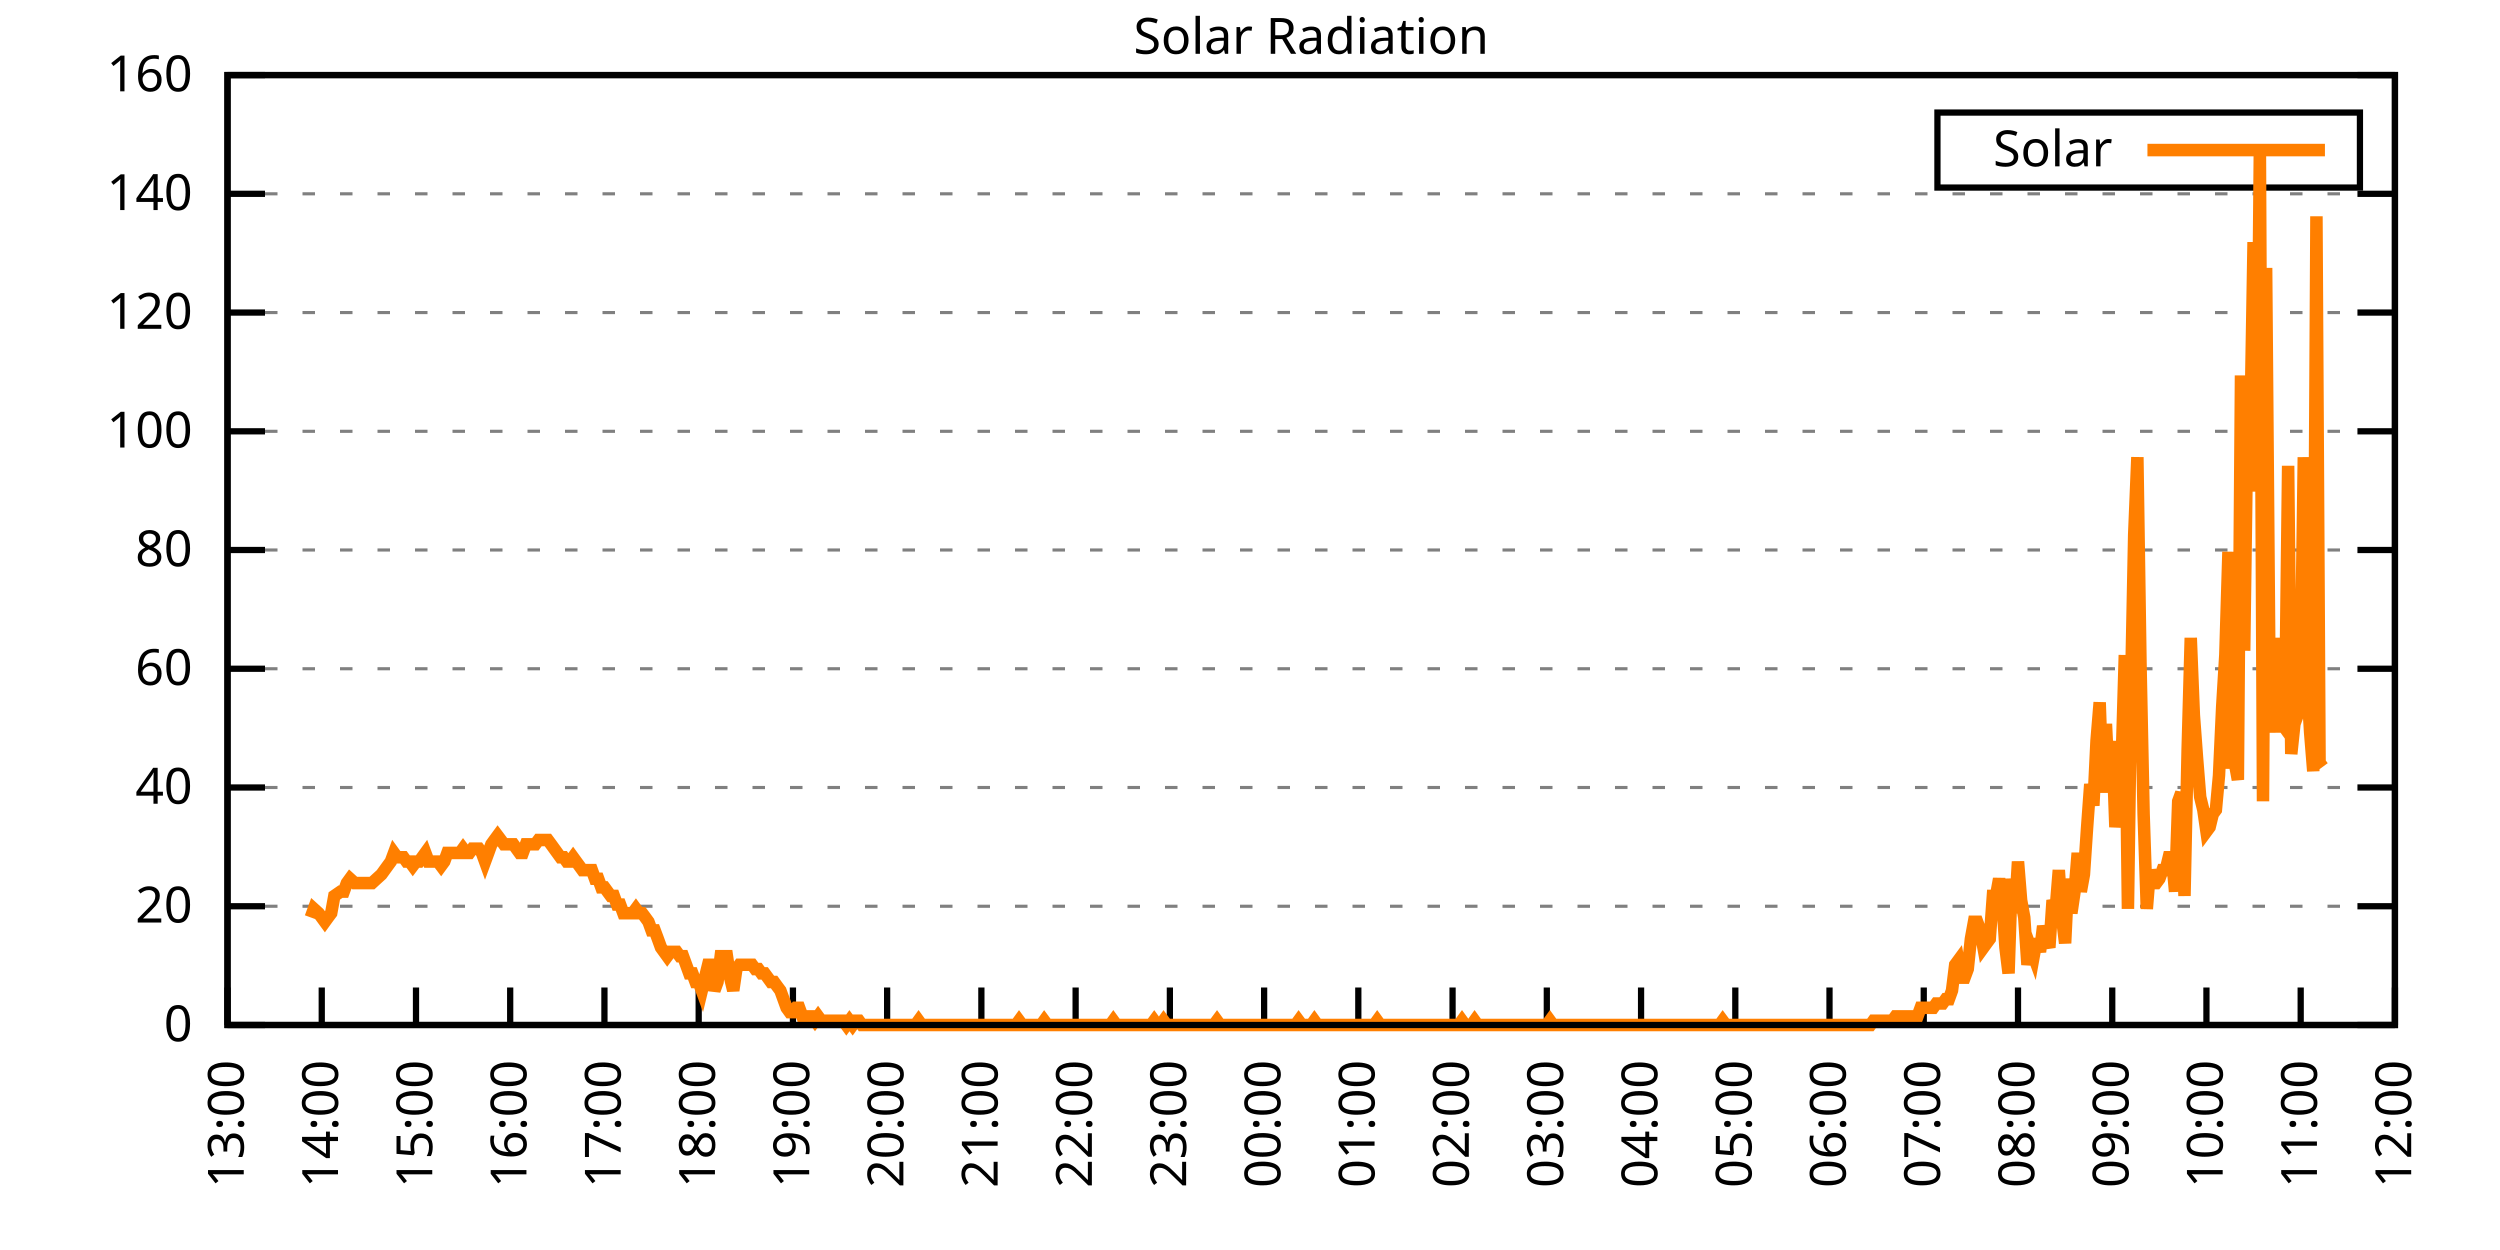
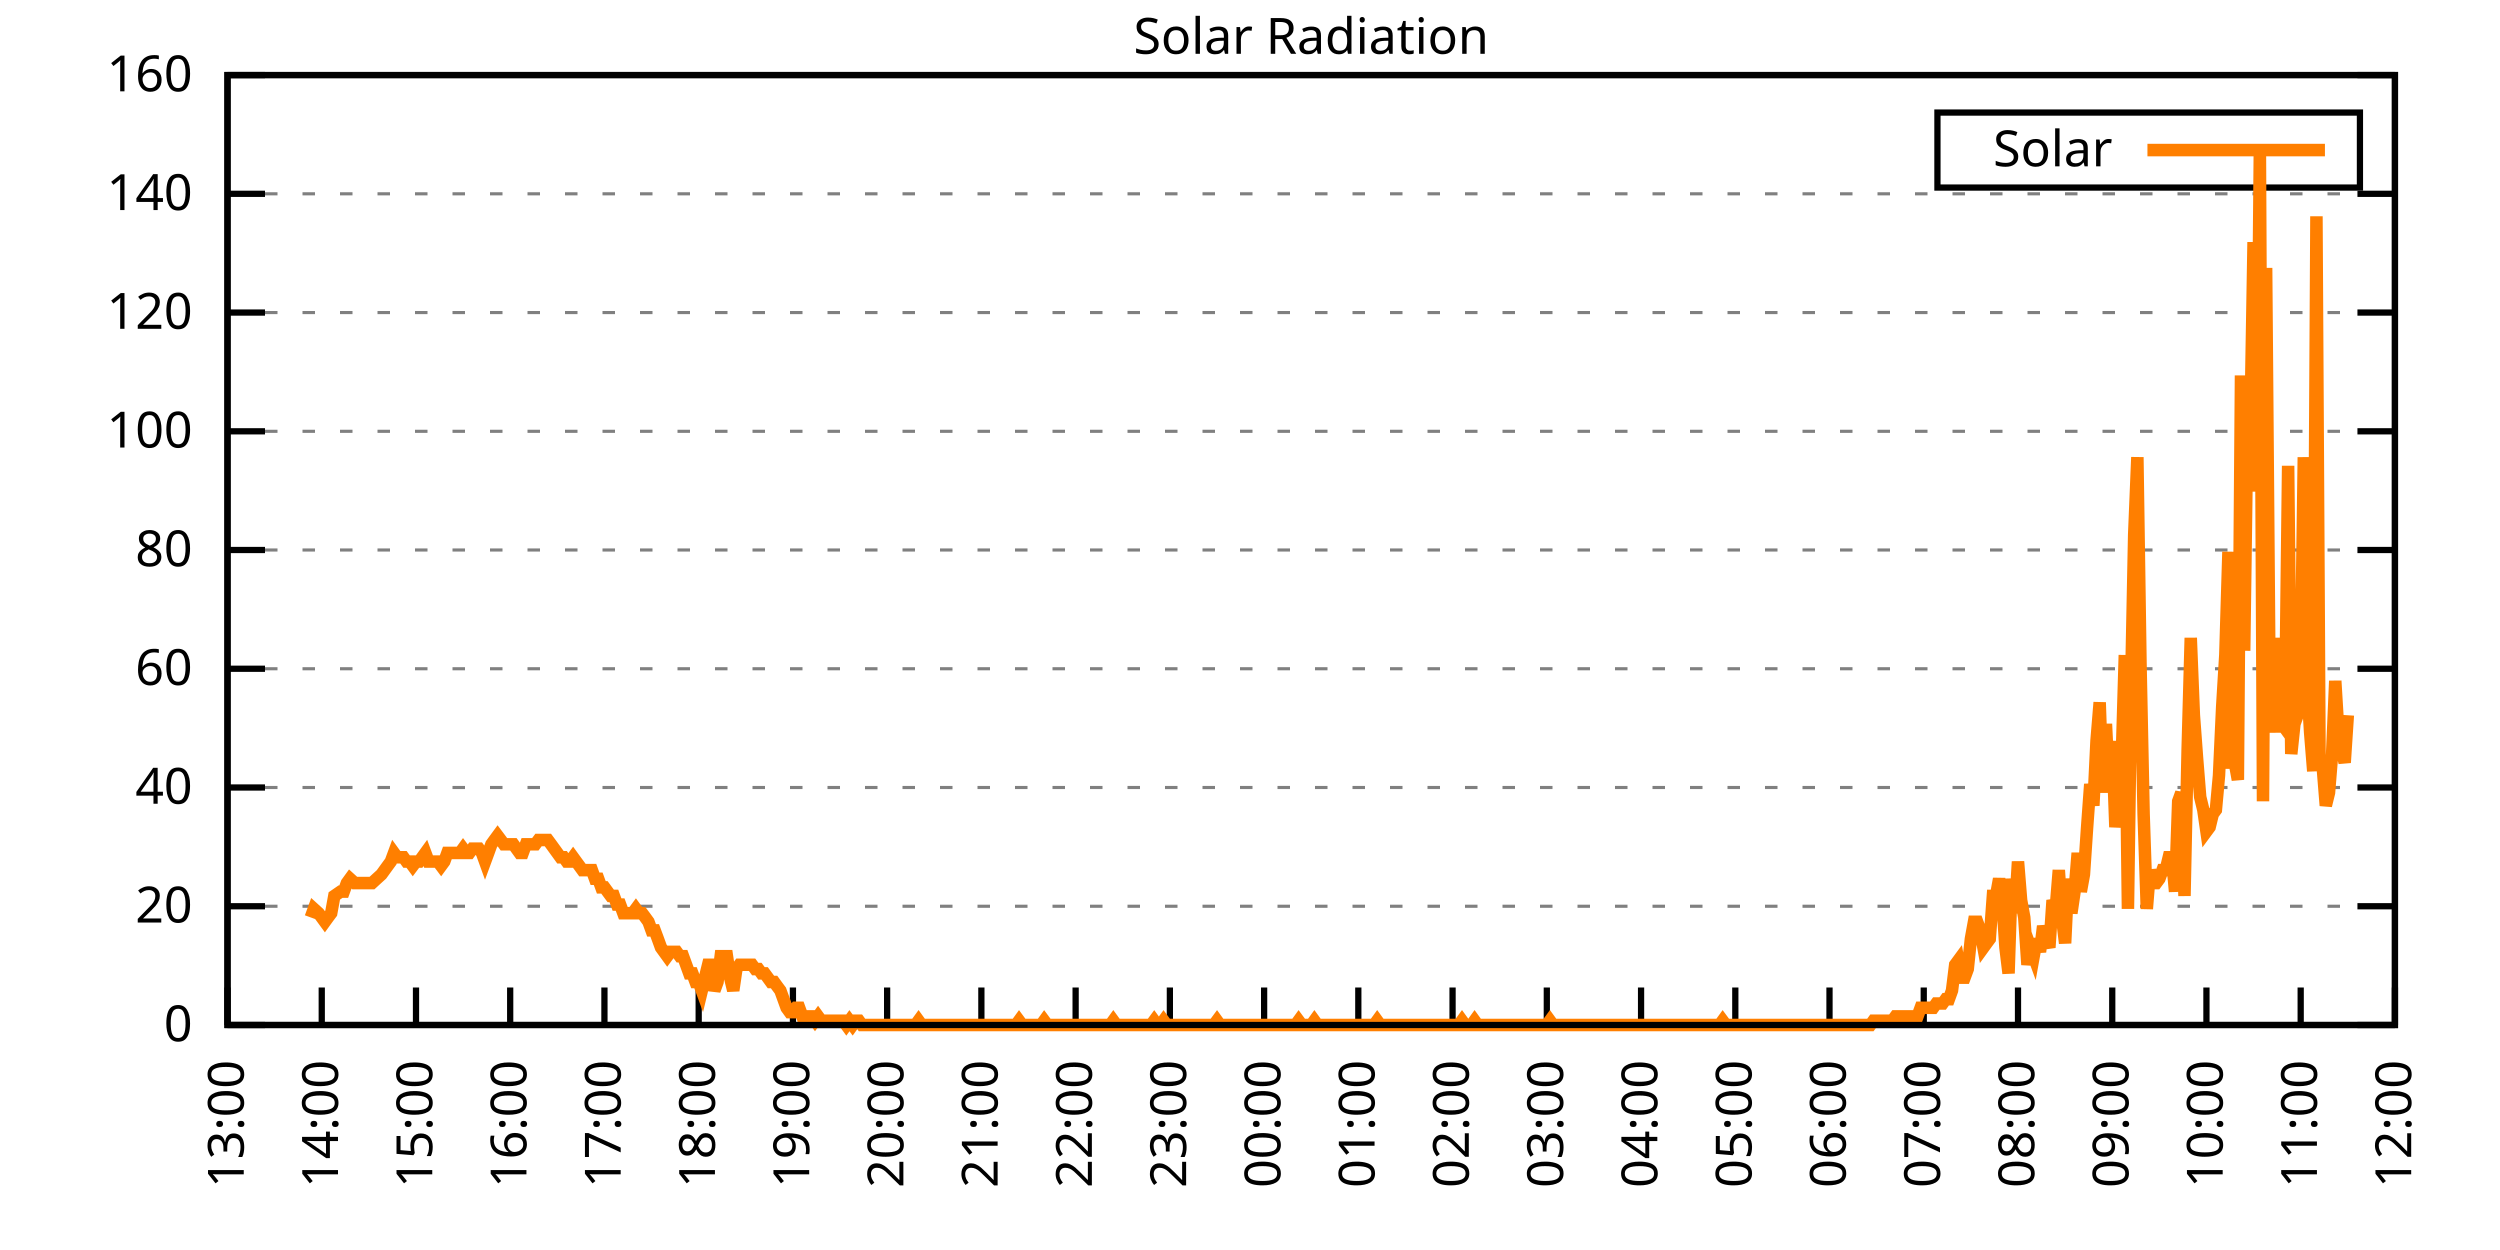
<svg xmlns="http://www.w3.org/2000/svg" xmlns:xlink="http://www.w3.org/1999/xlink" width="400" height="200" viewBox="0 0 400 200">
  <g id="gnuplot_canvas">
    <rect x="0" y="0" width="400" height="200" fill="none" />
    <defs>
      <circle id="gpDot" r="0.5" stroke-width="0.5" stroke="currentColor" />
      <path id="gpPt0" stroke-width="0.333" stroke="currentColor" d="M-1,0 h2 M0,-1 v2" />
      <path id="gpPt1" stroke-width="0.333" stroke="currentColor" d="M-1,-1 L1,1 M1,-1 L-1,1" />
      <path id="gpPt2" stroke-width="0.333" stroke="currentColor" d="M-1,0 L1,0 M0,-1 L0,1 M-1,-1 L1,1 M-1,1 L1,-1" />
      <rect id="gpPt3" stroke-width="0.333" stroke="currentColor" x="-1" y="-1" width="2" height="2" />
      <rect id="gpPt4" stroke-width="0.333" stroke="currentColor" fill="currentColor" x="-1" y="-1" width="2" height="2" />
      <circle id="gpPt5" stroke-width="0.333" stroke="currentColor" cx="0" cy="0" r="1" />
      <use xlink:href="#gpPt5" id="gpPt6" fill="currentColor" stroke="none" />
      <path id="gpPt7" stroke-width="0.333" stroke="currentColor" d="M0,-1.33 L-1.33,0.67 L1.33,0.67 z" />
      <use xlink:href="#gpPt7" id="gpPt8" fill="currentColor" stroke="none" />
      <use xlink:href="#gpPt7" id="gpPt9" stroke="currentColor" transform="rotate(180)" />
      <use xlink:href="#gpPt9" id="gpPt10" fill="currentColor" stroke="none" />
      <use xlink:href="#gpPt3" id="gpPt11" stroke="currentColor" transform="rotate(45)" />
      <use xlink:href="#gpPt11" id="gpPt12" fill="currentColor" stroke="none" />
      <path id="gpPt13" stroke-width="0.333" stroke="currentColor" d="M0,1.330 L1.265,0.411 L0.782,-1.067 L-0.782,-1.076 L-1.265,0.411 z" />
      <use xlink:href="#gpPt13" id="gpPt14" fill="currentColor" stroke="none" />
      <filter id="textbox" filterUnits="objectBoundingBox" x="0" y="0" height="1" width="1">
        <feFlood flood-color="white" flood-opacity="1" result="bgnd" />
        <feComposite in="SourceGraphic" in2="bgnd" operator="atop" />
      </filter>
      <filter id="greybox" filterUnits="objectBoundingBox" x="0" y="0" height="1" width="1">
        <feFlood flood-color="lightgrey" flood-opacity="1" result="grey" />
        <feComposite in="SourceGraphic" in2="grey" operator="atop" />
      </filter>
    </defs>
    <g fill="none" color="white" stroke="currentColor" stroke-width="1.00" stroke-linecap="butt" stroke-linejoin="miter">
</g>
    <g fill="none" color="black" stroke="currentColor" stroke-width="1.00" stroke-linecap="butt" stroke-linejoin="miter">
      <g stroke="none" shape-rendering="crispEdges">
        <polygon fill="rgb(255, 255, 255)" points="36.40,164.00 383.18,164.00 383.18,12.02 36.40,12.02 " />
      </g>
    </g>
    <g fill="none" color="black" stroke="currentColor" stroke-width="1.00" stroke-linecap="butt" stroke-linejoin="miter">
</g>
    <g fill="none" color="black" stroke="black" stroke-width="0.50" stroke-linecap="butt" stroke-linejoin="miter">
</g>
    <g fill="none" color="gray" stroke="currentColor" stroke-width="0.50" stroke-linecap="butt" stroke-linejoin="miter">
      <path stroke="gray" stroke-dasharray="2,4" class="gridline" d="M36.40,164.00 L383.19,164.00  " />
    </g>
    <g fill="none" color="gray" stroke="gray" stroke-width="1.00" stroke-linecap="butt" stroke-linejoin="miter">
</g>
    <g fill="none" color="black" stroke="currentColor" stroke-width="1.00" stroke-linecap="butt" stroke-linejoin="miter">
      <path stroke="black" d="M36.40,164.00 L42.40,164.00 M383.19,164.00 L377.19,164.00  " />
      <g transform="translate(30.80,166.60)" stroke="none" fill="black" font-family="Sans" font-size="8.00" text-anchor="end">
        <text>
          <tspan font-family="Sans"> 0</tspan>
        </text>
      </g>
    </g>
    <g fill="none" color="black" stroke="currentColor" stroke-width="1.00" stroke-linecap="butt" stroke-linejoin="miter">
</g>
    <g fill="none" color="black" stroke="black" stroke-width="0.50" stroke-linecap="butt" stroke-linejoin="miter">
</g>
    <g fill="none" color="gray" stroke="currentColor" stroke-width="0.50" stroke-linecap="butt" stroke-linejoin="miter">
      <path stroke="gray" stroke-dasharray="2,4" class="gridline" d="M36.40,145.00 L383.19,145.00  " />
    </g>
    <g fill="none" color="gray" stroke="gray" stroke-width="1.00" stroke-linecap="butt" stroke-linejoin="miter">
</g>
    <g fill="none" color="black" stroke="currentColor" stroke-width="1.00" stroke-linecap="butt" stroke-linejoin="miter">
      <path stroke="black" d="M36.40,145.00 L42.40,145.00 M383.19,145.00 L377.19,145.00  " />
      <g transform="translate(30.80,147.60)" stroke="none" fill="black" font-family="Sans" font-size="8.00" text-anchor="end">
        <text>
          <tspan font-family="Sans"> 20</tspan>
        </text>
      </g>
    </g>
    <g fill="none" color="black" stroke="currentColor" stroke-width="1.00" stroke-linecap="butt" stroke-linejoin="miter">
</g>
    <g fill="none" color="black" stroke="black" stroke-width="0.50" stroke-linecap="butt" stroke-linejoin="miter">
</g>
    <g fill="none" color="gray" stroke="currentColor" stroke-width="0.50" stroke-linecap="butt" stroke-linejoin="miter">
      <path stroke="gray" stroke-dasharray="2,4" class="gridline" d="M36.40,126.00 L383.19,126.00  " />
    </g>
    <g fill="none" color="gray" stroke="gray" stroke-width="1.00" stroke-linecap="butt" stroke-linejoin="miter">
</g>
    <g fill="none" color="black" stroke="currentColor" stroke-width="1.00" stroke-linecap="butt" stroke-linejoin="miter">
      <path stroke="black" d="M36.40,126.00 L42.40,126.00 M383.19,126.00 L377.19,126.00  " />
      <g transform="translate(30.80,128.60)" stroke="none" fill="black" font-family="Sans" font-size="8.00" text-anchor="end">
        <text>
          <tspan font-family="Sans"> 40</tspan>
        </text>
      </g>
    </g>
    <g fill="none" color="black" stroke="currentColor" stroke-width="1.00" stroke-linecap="butt" stroke-linejoin="miter">
</g>
    <g fill="none" color="black" stroke="black" stroke-width="0.50" stroke-linecap="butt" stroke-linejoin="miter">
</g>
    <g fill="none" color="gray" stroke="currentColor" stroke-width="0.50" stroke-linecap="butt" stroke-linejoin="miter">
      <path stroke="gray" stroke-dasharray="2,4" class="gridline" d="M36.40,107.00 L383.19,107.00  " />
    </g>
    <g fill="none" color="gray" stroke="gray" stroke-width="1.00" stroke-linecap="butt" stroke-linejoin="miter">
</g>
    <g fill="none" color="black" stroke="currentColor" stroke-width="1.00" stroke-linecap="butt" stroke-linejoin="miter">
      <path stroke="black" d="M36.40,107.00 L42.40,107.00 M383.19,107.00 L377.19,107.00  " />
      <g transform="translate(30.80,109.60)" stroke="none" fill="black" font-family="Sans" font-size="8.00" text-anchor="end">
        <text>
          <tspan font-family="Sans"> 60</tspan>
        </text>
      </g>
    </g>
    <g fill="none" color="black" stroke="currentColor" stroke-width="1.00" stroke-linecap="butt" stroke-linejoin="miter">
</g>
    <g fill="none" color="black" stroke="black" stroke-width="0.50" stroke-linecap="butt" stroke-linejoin="miter">
</g>
    <g fill="none" color="gray" stroke="currentColor" stroke-width="0.50" stroke-linecap="butt" stroke-linejoin="miter">
      <path stroke="gray" stroke-dasharray="2,4" class="gridline" d="M36.40,88.00 L383.19,88.00  " />
    </g>
    <g fill="none" color="gray" stroke="gray" stroke-width="1.00" stroke-linecap="butt" stroke-linejoin="miter">
</g>
    <g fill="none" color="black" stroke="currentColor" stroke-width="1.00" stroke-linecap="butt" stroke-linejoin="miter">
      <path stroke="black" d="M36.40,88.00 L42.40,88.00 M383.19,88.00 L377.19,88.00  " />
      <g transform="translate(30.80,90.60)" stroke="none" fill="black" font-family="Sans" font-size="8.00" text-anchor="end">
        <text>
          <tspan font-family="Sans"> 80</tspan>
        </text>
      </g>
    </g>
    <g fill="none" color="black" stroke="currentColor" stroke-width="1.00" stroke-linecap="butt" stroke-linejoin="miter">
</g>
    <g fill="none" color="black" stroke="black" stroke-width="0.50" stroke-linecap="butt" stroke-linejoin="miter">
</g>
    <g fill="none" color="gray" stroke="currentColor" stroke-width="0.50" stroke-linecap="butt" stroke-linejoin="miter">
      <path stroke="gray" stroke-dasharray="2,4" class="gridline" d="M36.40,69.01 L383.19,69.01  " />
    </g>
    <g fill="none" color="gray" stroke="gray" stroke-width="1.00" stroke-linecap="butt" stroke-linejoin="miter">
</g>
    <g fill="none" color="black" stroke="currentColor" stroke-width="1.00" stroke-linecap="butt" stroke-linejoin="miter">
      <path stroke="black" d="M36.40,69.01 L42.40,69.01 M383.19,69.01 L377.19,69.01  " />
      <g transform="translate(30.80,71.61)" stroke="none" fill="black" font-family="Sans" font-size="8.00" text-anchor="end">
        <text>
          <tspan font-family="Sans"> 100</tspan>
        </text>
      </g>
    </g>
    <g fill="none" color="black" stroke="currentColor" stroke-width="1.00" stroke-linecap="butt" stroke-linejoin="miter">
</g>
    <g fill="none" color="black" stroke="black" stroke-width="0.50" stroke-linecap="butt" stroke-linejoin="miter">
</g>
    <g fill="none" color="gray" stroke="currentColor" stroke-width="0.50" stroke-linecap="butt" stroke-linejoin="miter">
      <path stroke="gray" stroke-dasharray="2,4" class="gridline" d="M36.40,50.01 L383.19,50.01  " />
    </g>
    <g fill="none" color="gray" stroke="gray" stroke-width="1.00" stroke-linecap="butt" stroke-linejoin="miter">
</g>
    <g fill="none" color="black" stroke="currentColor" stroke-width="1.00" stroke-linecap="butt" stroke-linejoin="miter">
      <path stroke="black" d="M36.40,50.01 L42.40,50.01 M383.19,50.01 L377.19,50.01  " />
      <g transform="translate(30.80,52.61)" stroke="none" fill="black" font-family="Sans" font-size="8.00" text-anchor="end">
        <text>
          <tspan font-family="Sans"> 120</tspan>
        </text>
      </g>
    </g>
    <g fill="none" color="black" stroke="currentColor" stroke-width="1.00" stroke-linecap="butt" stroke-linejoin="miter">
</g>
    <g fill="none" color="black" stroke="black" stroke-width="0.50" stroke-linecap="butt" stroke-linejoin="miter">
</g>
    <g fill="none" color="gray" stroke="currentColor" stroke-width="0.50" stroke-linecap="butt" stroke-linejoin="miter">
      <path stroke="gray" stroke-dasharray="2,4" class="gridline" d="M36.40,31.01 L383.19,31.01  " />
    </g>
    <g fill="none" color="gray" stroke="gray" stroke-width="1.00" stroke-linecap="butt" stroke-linejoin="miter">
</g>
    <g fill="none" color="black" stroke="currentColor" stroke-width="1.00" stroke-linecap="butt" stroke-linejoin="miter">
      <path stroke="black" d="M36.40,31.01 L42.40,31.01 M383.19,31.01 L377.19,31.01  " />
      <g transform="translate(30.80,33.61)" stroke="none" fill="black" font-family="Sans" font-size="8.00" text-anchor="end">
        <text>
          <tspan font-family="Sans"> 140</tspan>
        </text>
      </g>
    </g>
    <g fill="none" color="black" stroke="currentColor" stroke-width="1.00" stroke-linecap="butt" stroke-linejoin="miter">
</g>
    <g fill="none" color="black" stroke="black" stroke-width="0.50" stroke-linecap="butt" stroke-linejoin="miter">
</g>
    <g fill="none" color="gray" stroke="currentColor" stroke-width="0.50" stroke-linecap="butt" stroke-linejoin="miter">
      <path stroke="gray" stroke-dasharray="2,4" class="gridline" d="M36.40,12.01 L383.19,12.01  " />
    </g>
    <g fill="none" color="gray" stroke="gray" stroke-width="1.00" stroke-linecap="butt" stroke-linejoin="miter">
</g>
    <g fill="none" color="black" stroke="currentColor" stroke-width="1.00" stroke-linecap="butt" stroke-linejoin="miter">
      <path stroke="black" d="M36.40,12.01 L42.40,12.01 M383.19,12.01 L377.19,12.01  " />
      <g transform="translate(30.80,14.61)" stroke="none" fill="black" font-family="Sans" font-size="8.00" text-anchor="end">
        <text>
          <tspan font-family="Sans"> 160</tspan>
        </text>
      </g>
    </g>
    <g fill="none" color="black" stroke="currentColor" stroke-width="1.00" stroke-linecap="butt" stroke-linejoin="miter">
      <path stroke="black" d="M36.40,164.00 L36.40,158.00  " />
      <g transform="translate(39.00,169.60) rotate(270.00)" stroke="none" fill="black" font-family="Sans" font-size="8.00" text-anchor="end">
        <text>
          <tspan font-family="Sans">13:00</tspan>
        </text>
      </g>
    </g>
    <g fill="none" color="black" stroke="currentColor" stroke-width="1.00" stroke-linecap="butt" stroke-linejoin="miter">
      <path stroke="black" d="M51.48,164.00 L51.48,158.00  " />
      <g transform="translate(54.08,169.60) rotate(270.00)" stroke="none" fill="black" font-family="Sans" font-size="8.00" text-anchor="end">
        <text>
          <tspan font-family="Sans">14:00</tspan>
        </text>
      </g>
    </g>
    <g fill="none" color="black" stroke="currentColor" stroke-width="1.00" stroke-linecap="butt" stroke-linejoin="miter">
      <path stroke="black" d="M66.56,164.00 L66.56,158.00  " />
      <g transform="translate(69.16,169.60) rotate(270.00)" stroke="none" fill="black" font-family="Sans" font-size="8.00" text-anchor="end">
        <text>
          <tspan font-family="Sans">15:00</tspan>
        </text>
      </g>
    </g>
    <g fill="none" color="black" stroke="currentColor" stroke-width="1.00" stroke-linecap="butt" stroke-linejoin="miter">
      <path stroke="black" d="M81.63,164.00 L81.63,158.00  " />
      <g transform="translate(84.23,169.60) rotate(270.00)" stroke="none" fill="black" font-family="Sans" font-size="8.00" text-anchor="end">
        <text>
          <tspan font-family="Sans">16:00</tspan>
        </text>
      </g>
    </g>
    <g fill="none" color="black" stroke="currentColor" stroke-width="1.00" stroke-linecap="butt" stroke-linejoin="miter">
      <path stroke="black" d="M96.71,164.00 L96.71,158.00  " />
      <g transform="translate(99.31,169.60) rotate(270.00)" stroke="none" fill="black" font-family="Sans" font-size="8.00" text-anchor="end">
        <text>
          <tspan font-family="Sans">17:00</tspan>
        </text>
      </g>
    </g>
    <g fill="none" color="black" stroke="currentColor" stroke-width="1.00" stroke-linecap="butt" stroke-linejoin="miter">
      <path stroke="black" d="M111.79,164.00 L111.79,158.00  " />
      <g transform="translate(114.39,169.60) rotate(270.00)" stroke="none" fill="black" font-family="Sans" font-size="8.00" text-anchor="end">
        <text>
          <tspan font-family="Sans">18:00</tspan>
        </text>
      </g>
    </g>
    <g fill="none" color="black" stroke="currentColor" stroke-width="1.00" stroke-linecap="butt" stroke-linejoin="miter">
      <path stroke="black" d="M126.87,164.00 L126.87,158.00  " />
      <g transform="translate(129.47,169.60) rotate(270.00)" stroke="none" fill="black" font-family="Sans" font-size="8.00" text-anchor="end">
        <text>
          <tspan font-family="Sans">19:00</tspan>
        </text>
      </g>
    </g>
    <g fill="none" color="black" stroke="currentColor" stroke-width="1.00" stroke-linecap="butt" stroke-linejoin="miter">
      <path stroke="black" d="M141.94,164.00 L141.94,158.00  " />
      <g transform="translate(144.54,169.60) rotate(270.00)" stroke="none" fill="black" font-family="Sans" font-size="8.00" text-anchor="end">
        <text>
          <tspan font-family="Sans">20:00</tspan>
        </text>
      </g>
    </g>
    <g fill="none" color="black" stroke="currentColor" stroke-width="1.00" stroke-linecap="butt" stroke-linejoin="miter">
      <path stroke="black" d="M157.02,164.00 L157.02,158.00  " />
      <g transform="translate(159.62,169.60) rotate(270.00)" stroke="none" fill="black" font-family="Sans" font-size="8.00" text-anchor="end">
        <text>
          <tspan font-family="Sans">21:00</tspan>
        </text>
      </g>
    </g>
    <g fill="none" color="black" stroke="currentColor" stroke-width="1.00" stroke-linecap="butt" stroke-linejoin="miter">
      <path stroke="black" d="M172.10,164.00 L172.10,158.00  " />
      <g transform="translate(174.70,169.60) rotate(270.00)" stroke="none" fill="black" font-family="Sans" font-size="8.00" text-anchor="end">
        <text>
          <tspan font-family="Sans">22:00</tspan>
        </text>
      </g>
    </g>
    <g fill="none" color="black" stroke="currentColor" stroke-width="1.00" stroke-linecap="butt" stroke-linejoin="miter">
      <path stroke="black" d="M187.18,164.00 L187.18,158.00  " />
      <g transform="translate(189.78,169.60) rotate(270.00)" stroke="none" fill="black" font-family="Sans" font-size="8.00" text-anchor="end">
        <text>
          <tspan font-family="Sans">23:00</tspan>
        </text>
      </g>
    </g>
    <g fill="none" color="black" stroke="currentColor" stroke-width="1.00" stroke-linecap="butt" stroke-linejoin="miter">
      <path stroke="black" d="M202.26,164.00 L202.26,158.00  " />
      <g transform="translate(204.86,169.60) rotate(270.00)" stroke="none" fill="black" font-family="Sans" font-size="8.00" text-anchor="end">
        <text>
          <tspan font-family="Sans">00:00</tspan>
        </text>
      </g>
    </g>
    <g fill="none" color="black" stroke="currentColor" stroke-width="1.00" stroke-linecap="butt" stroke-linejoin="miter">
      <path stroke="black" d="M217.33,164.00 L217.33,158.00  " />
      <g transform="translate(219.93,169.60) rotate(270.00)" stroke="none" fill="black" font-family="Sans" font-size="8.00" text-anchor="end">
        <text>
          <tspan font-family="Sans">01:00</tspan>
        </text>
      </g>
    </g>
    <g fill="none" color="black" stroke="currentColor" stroke-width="1.00" stroke-linecap="butt" stroke-linejoin="miter">
      <path stroke="black" d="M232.41,164.00 L232.41,158.00  " />
      <g transform="translate(235.01,169.60) rotate(270.00)" stroke="none" fill="black" font-family="Sans" font-size="8.00" text-anchor="end">
        <text>
          <tspan font-family="Sans">02:00</tspan>
        </text>
      </g>
    </g>
    <g fill="none" color="black" stroke="currentColor" stroke-width="1.00" stroke-linecap="butt" stroke-linejoin="miter">
      <path stroke="black" d="M247.49,164.00 L247.49,158.00  " />
      <g transform="translate(250.09,169.60) rotate(270.00)" stroke="none" fill="black" font-family="Sans" font-size="8.00" text-anchor="end">
        <text>
          <tspan font-family="Sans">03:00</tspan>
        </text>
      </g>
    </g>
    <g fill="none" color="black" stroke="currentColor" stroke-width="1.00" stroke-linecap="butt" stroke-linejoin="miter">
      <path stroke="black" d="M262.57,164.00 L262.57,158.00  " />
      <g transform="translate(265.17,169.60) rotate(270.00)" stroke="none" fill="black" font-family="Sans" font-size="8.00" text-anchor="end">
        <text>
          <tspan font-family="Sans">04:00</tspan>
        </text>
      </g>
    </g>
    <g fill="none" color="black" stroke="currentColor" stroke-width="1.00" stroke-linecap="butt" stroke-linejoin="miter">
      <path stroke="black" d="M277.65,164.00 L277.65,158.00  " />
      <g transform="translate(280.25,169.60) rotate(270.00)" stroke="none" fill="black" font-family="Sans" font-size="8.00" text-anchor="end">
        <text>
          <tspan font-family="Sans">05:00</tspan>
        </text>
      </g>
    </g>
    <g fill="none" color="black" stroke="currentColor" stroke-width="1.00" stroke-linecap="butt" stroke-linejoin="miter">
      <path stroke="black" d="M292.72,164.00 L292.72,158.00  " />
      <g transform="translate(295.32,169.60) rotate(270.00)" stroke="none" fill="black" font-family="Sans" font-size="8.00" text-anchor="end">
        <text>
          <tspan font-family="Sans">06:00</tspan>
        </text>
      </g>
    </g>
    <g fill="none" color="black" stroke="currentColor" stroke-width="1.00" stroke-linecap="butt" stroke-linejoin="miter">
      <path stroke="black" d="M307.80,164.00 L307.80,158.00  " />
      <g transform="translate(310.40,169.60) rotate(270.00)" stroke="none" fill="black" font-family="Sans" font-size="8.00" text-anchor="end">
        <text>
          <tspan font-family="Sans">07:00</tspan>
        </text>
      </g>
    </g>
    <g fill="none" color="black" stroke="currentColor" stroke-width="1.00" stroke-linecap="butt" stroke-linejoin="miter">
      <path stroke="black" d="M322.88,164.00 L322.88,158.00  " />
      <g transform="translate(325.48,169.60) rotate(270.00)" stroke="none" fill="black" font-family="Sans" font-size="8.00" text-anchor="end">
        <text>
          <tspan font-family="Sans">08:00</tspan>
        </text>
      </g>
    </g>
    <g fill="none" color="black" stroke="currentColor" stroke-width="1.00" stroke-linecap="butt" stroke-linejoin="miter">
      <path stroke="black" d="M337.96,164.00 L337.96,158.00  " />
      <g transform="translate(340.56,169.60) rotate(270.00)" stroke="none" fill="black" font-family="Sans" font-size="8.00" text-anchor="end">
        <text>
          <tspan font-family="Sans">09:00</tspan>
        </text>
      </g>
    </g>
    <g fill="none" color="black" stroke="currentColor" stroke-width="1.00" stroke-linecap="butt" stroke-linejoin="miter">
      <path stroke="black" d="M353.03,164.00 L353.03,158.00  " />
      <g transform="translate(355.63,169.60) rotate(270.00)" stroke="none" fill="black" font-family="Sans" font-size="8.00" text-anchor="end">
        <text>
          <tspan font-family="Sans">10:00</tspan>
        </text>
      </g>
    </g>
    <g fill="none" color="black" stroke="currentColor" stroke-width="1.00" stroke-linecap="butt" stroke-linejoin="miter">
      <path stroke="black" d="M368.11,164.00 L368.11,158.00  " />
      <g transform="translate(370.71,169.60) rotate(270.00)" stroke="none" fill="black" font-family="Sans" font-size="8.00" text-anchor="end">
        <text>
          <tspan font-family="Sans">11:00</tspan>
        </text>
      </g>
    </g>
    <g fill="none" color="black" stroke="currentColor" stroke-width="1.00" stroke-linecap="butt" stroke-linejoin="miter">
      <path stroke="black" d="M383.19,164.00 L383.19,158.00  " />
      <g transform="translate(385.79,169.60) rotate(270.00)" stroke="none" fill="black" font-family="Sans" font-size="8.00" text-anchor="end">
        <text>
          <tspan font-family="Sans">12:00</tspan>
        </text>
      </g>
    </g>
    <g fill="none" color="black" stroke="currentColor" stroke-width="1.00" stroke-linecap="butt" stroke-linejoin="miter">
</g>
    <g fill="none" color="black" stroke="currentColor" stroke-width="1.00" stroke-linecap="butt" stroke-linejoin="miter">
      <path stroke="black" d="M36.40,12.01 L36.40,164.00 L383.19,164.00 L383.19,12.01 L36.40,12.01 Z  " />
    </g>
    <g fill="none" color="black" stroke="currentColor" stroke-width="1.00" stroke-linecap="butt" stroke-linejoin="miter">
</g>
    <g fill="none" color="black" stroke="currentColor" stroke-width="1.00" stroke-linecap="butt" stroke-linejoin="miter">
      <path stroke="black" d="M309.99,30.01 L309.99,18.01 L377.59,18.01 L377.59,30.01 L309.99,30.01 Z  " />
    </g>
    <g id="Solar_Radiation_plot_1">
      <g fill="none" color="white" stroke="black" stroke-width="2.00" stroke-linecap="butt" stroke-linejoin="miter">
</g>
      <g fill="none" color="black" stroke="currentColor" stroke-width="2.00" stroke-linecap="butt" stroke-linejoin="miter">
        <g transform="translate(337.99,26.61)" stroke="none" fill="black" font-family="Sans" font-size="8.00" text-anchor="end">
          <text>
            <tspan font-family="Sans">Solar</tspan>
          </text>
        </g>
      </g>
      <g fill="none" color="black" stroke="currentColor" stroke-width="2.00" stroke-linecap="butt" stroke-linejoin="miter">
-         <path stroke="rgb(255, 127,   0)" d="M343.59,24.01 L371.99,24.01 M49.72,146.79 L50.22,145.42 L50.98,146.11 L51.98,147.48 L52.48,146.79 L52.99,146.11   L53.49,143.35 L54.49,142.66 L55.00,142.66 L55.50,141.29 L56.00,140.60 L56.76,141.29 L57.51,141.29 L58.01,141.29   L58.51,141.29 L59.02,141.29 L59.52,141.29 L60.27,140.60 L61.03,139.91 L61.53,139.22 L62.03,138.53 L62.53,137.85   L63.04,136.47 L63.54,137.16 L64.04,137.16 L64.55,137.16 L65.05,137.85 L65.55,137.85 L66.05,138.53 L66.56,137.85   L67.06,137.85 L67.56,137.16 L68.06,136.47 L68.57,137.85 L69.07,137.85 L69.57,137.85 L70.07,137.85 L70.58,138.53   L71.08,137.85 L71.58,136.47 L72.08,136.47 L72.59,136.47 L73.09,136.47 L73.59,136.47 L74.09,135.78 L74.60,136.47   L75.10,136.47 L75.60,135.78 L76.10,135.78 L76.61,135.78 L77.11,136.47 L77.61,137.85 L78.12,136.47 L78.62,135.09   L79.12,134.40 L79.62,133.72 L80.13,134.40 L80.63,135.09 L81.13,135.09 L81.63,135.09 L82.14,135.09 L82.64,135.78   L83.14,136.47 L83.64,136.47 L84.15,135.09 L84.65,135.09 L85.15,135.09 L85.65,135.09 L86.16,134.40 L86.66,134.40   L87.16,134.40 L87.66,134.40 L88.17,135.09 L88.67,135.78 L89.17,136.47 L89.67,137.16 L90.18,137.16 L90.68,137.85   L91.18,137.85 L91.69,137.16 L92.19,137.85 L92.69,138.53 L93.19,139.22 L93.70,139.22 L94.20,139.22 L94.70,139.22   L95.20,140.60 L95.71,140.60 L96.21,141.98 L96.71,141.98 L97.21,142.66 L97.72,143.35 L98.22,143.35 L98.72,144.73   L99.22,144.73 L99.73,146.11 L100.23,146.11 L100.73,146.11 L101.23,146.11 L101.74,145.42 L102.24,146.11 L102.74,146.11   L103.25,146.79 L103.75,147.48 L104.25,148.86 L104.75,148.86 L105.26,150.23 L105.76,151.61 L106.26,152.30 L106.76,152.99   L107.27,152.30 L107.77,152.30 L108.27,152.30 L108.77,152.99 L109.28,152.99 L109.78,154.36 L110.28,155.74 L110.78,155.74   L111.29,157.12 L111.79,157.12 L112.29,158.49 L112.79,156.43 L113.30,154.36 L113.80,154.36 L114.30,158.49 L114.80,157.12   L115.31,152.99 L115.81,152.99 L116.31,152.99 L116.82,156.43 L117.32,158.49 L117.82,155.05 L118.32,154.36 L118.83,154.36   L119.33,154.36 L119.83,154.36 L120.33,154.36 L120.84,155.05 L121.34,155.05 L121.84,155.74 L122.34,155.74 L122.85,156.43   L123.35,157.12 L123.85,157.12 L124.35,157.81 L124.86,158.49 L125.36,159.87 L125.86,161.25 L126.36,161.94 L126.87,161.94   L127.37,161.25 L127.87,161.25 L128.37,162.62 L128.88,162.62 L129.38,162.62 L129.88,162.62 L130.39,163.31 L130.89,162.62   L131.39,163.31 L131.89,163.31 L132.40,163.31 L132.90,163.31 L133.40,163.31 L133.90,163.31 L134.41,163.31 L134.91,163.31   L135.41,164.00 L135.91,163.31 L136.42,164.00 L136.92,163.31 L137.42,163.31 L137.92,164.00 L138.43,164.00 L138.93,164.00   L139.43,164.00 L139.93,164.00 L140.44,164.00 L140.94,164.00 L141.44,164.00 L141.94,164.00 L142.45,164.00 L142.95,164.00   L143.45,164.00 L143.96,164.00 L144.46,164.00 L144.96,164.00 L145.46,164.00 L145.97,164.00 L146.47,164.00 L146.97,163.31   L147.47,164.00 L147.98,164.00 L148.48,164.00 L148.98,164.00 L149.48,164.00 L149.99,164.00 L150.49,164.00 L150.99,164.00   L151.49,164.00 L152.00,164.00 L152.50,164.00 L153.00,164.00 L153.50,164.00 L154.01,164.00 L154.51,164.00 L155.01,164.00   L155.51,164.00 L156.02,164.00 L156.52,164.00 L157.02,164.00 L157.53,164.00 L158.03,164.00 L158.53,164.00 L159.03,164.00   L159.54,164.00 L160.04,164.00 L160.54,164.00 L161.04,164.00 L161.55,164.00 L162.05,164.00 L162.55,164.00 L163.05,163.31   L163.56,164.00 L164.06,164.00 L164.56,164.00 L165.06,164.00 L165.57,164.00 L166.07,164.00 L166.57,164.00 L167.07,163.31   L167.58,164.00 L168.08,164.00 L168.58,164.00 L169.08,164.00 L169.59,164.00 L170.09,164.00 L170.59,164.00 L171.10,164.00   L171.60,164.00 L172.10,164.00 L172.60,164.00 L173.11,164.00 L173.61,164.00 L174.11,164.00 L174.61,164.00 L175.12,164.00   L175.62,164.00 L176.12,164.00 L176.62,164.00 L177.13,164.00 L177.63,164.00 L178.13,163.31 L178.63,164.00 L179.14,164.00   L179.64,164.00 L180.14,164.00 L180.64,164.00 L181.15,164.00 L181.65,164.00 L182.15,164.00 L182.65,164.00 L183.16,164.00   L183.66,164.00 L184.16,164.00 L184.67,163.31 L185.17,164.00 L185.67,164.00 L186.17,163.31 L186.68,164.00 L187.18,164.00   L187.68,164.00 L188.18,164.00 L188.69,164.00 L189.19,164.00 L189.69,164.00 L190.19,164.00 L190.70,164.00 L191.20,164.00   L191.70,164.00 L192.20,164.00 L192.71,164.00 L193.21,164.00 L193.71,164.00 L194.21,164.00 L194.72,163.31 L195.22,164.00   L195.72,164.00 L196.22,164.00 L196.73,164.00 L197.23,164.00 L197.73,164.00 L198.24,164.00 L198.74,164.00 L199.24,164.00   L199.74,164.00 L200.25,164.00 L200.75,164.00 L201.25,164.00 L201.75,164.00 L202.26,164.00 L202.76,164.00 L203.26,164.00   L203.76,164.00 L204.27,164.00 L204.77,164.00 L205.27,164.00 L205.77,164.00 L206.28,164.00 L206.78,164.00 L207.28,164.00   L207.78,163.31 L208.29,164.00 L208.79,164.00 L209.29,164.00 L209.80,164.00 L210.30,163.31 L210.80,164.00 L211.30,164.00   L211.81,164.00 L212.31,164.00 L212.81,164.00 L213.31,164.00 L213.82,164.00 L214.32,164.00 L214.82,164.00 L215.32,164.00   L215.83,164.00 L216.33,164.00 L216.83,164.00 L217.33,164.00 L217.84,164.00 L218.34,164.00 L218.84,164.00 L219.34,164.00   L219.85,164.00 L220.35,163.31 L220.85,164.00 L221.35,164.00 L221.86,164.00 L222.36,164.00 L222.86,164.00 L223.37,164.00   L223.87,164.00 L224.37,164.00 L224.87,164.00 L225.38,164.00 L225.88,164.00 L226.38,164.00 L226.88,164.00 L227.39,164.00   L227.89,164.00 L228.39,164.00 L228.89,164.00 L229.40,164.00 L229.90,164.00 L230.40,164.00 L230.90,164.00 L231.41,164.00   L231.91,164.00 L232.41,164.00 L232.91,164.00 L233.42,164.00 L233.92,163.31 L234.42,164.00 L234.92,164.00 L235.43,164.00   L235.93,163.31 L236.43,164.00 L236.94,164.00 L237.44,164.00 L237.94,164.00 L238.44,164.00 L238.95,164.00 L239.45,164.00   L239.95,164.00 L240.45,164.00 L240.96,164.00 L241.46,164.00 L241.96,164.00 L242.46,164.00 L242.97,164.00 L243.47,164.00   L243.97,164.00 L244.47,164.00 L244.98,164.00 L245.48,164.00 L245.98,164.00 L246.48,164.00 L246.99,164.00 L247.49,164.00   L247.99,163.31 L248.49,164.00 L249.00,164.00 L249.50,164.00 L250.00,164.00 L250.51,164.00 L251.01,164.00 L251.51,164.00   L252.01,164.00 L252.52,164.00 L253.02,164.00 L253.52,164.00 L254.02,164.00 L254.53,164.00 L255.03,164.00 L255.53,164.00   L256.03,164.00 L256.54,164.00 L257.04,164.00 L257.54,164.00 L258.04,164.00 L258.55,164.00 L259.05,164.00 L259.55,164.00   L260.05,164.00 L260.56,164.00 L261.06,164.00 L261.56,164.00 L262.06,164.00 L262.57,164.00 L263.07,164.00 L263.57,164.00   L264.08,164.00 L264.58,164.00 L265.08,164.00 L265.58,164.00 L266.09,164.00 L266.59,164.00 L267.09,164.00 L267.59,164.00   L268.10,164.00 L268.60,164.00 L269.10,164.00 L269.60,164.00 L270.11,164.00 L270.61,164.00 L271.11,164.00 L271.61,164.00   L272.12,164.00 L272.62,164.00 L273.12,164.00 L273.62,164.00 L274.13,164.00 L274.63,164.00 L275.13,164.00 L275.63,163.31   L276.14,164.00 L276.64,164.00 L277.14,164.00 L277.65,164.00 L278.15,164.00 L278.65,164.00 L279.15,164.00 L279.66,164.00   L280.16,164.00 L280.66,164.00 L281.16,164.00 L281.67,164.00 L282.17,164.00 L282.67,164.00 L283.17,164.00 L283.68,164.00   L284.18,164.00 L284.68,164.00 L285.18,164.00 L285.69,164.00 L286.19,164.00 L286.69,164.00 L287.19,164.00 L287.70,164.00   L288.20,164.00 L288.70,164.00 L289.20,164.00 L289.71,164.00 L290.21,164.00 L290.71,164.00 L291.22,164.00 L291.72,164.00   L292.22,164.00 L292.72,164.00 L293.23,164.00 L293.73,164.00 L294.23,164.00 L294.73,164.00 L295.24,164.00 L295.74,164.00   L296.24,164.00 L296.74,164.00 L297.25,164.00 L297.75,164.00 L298.25,164.00 L298.75,164.00 L299.26,164.00 L299.76,163.31   L300.26,163.31 L300.76,163.31 L301.27,163.31 L301.77,163.31 L302.27,163.31 L302.77,163.31 L303.28,162.62 L303.78,162.62   L304.28,162.62 L304.79,162.62 L305.29,162.62 L305.79,162.62 L306.29,162.62 L306.80,162.62 L307.30,161.25 L307.80,161.25   L308.30,161.25 L308.81,161.25 L309.31,161.25 L309.81,160.56 L310.31,160.56 L310.82,160.56 L311.32,159.87 L311.82,159.87   L312.32,158.49 L312.83,154.36 L313.33,153.68 L313.83,156.43 L314.33,156.43 L314.84,155.05 L315.34,150.23 L315.84,147.48   L316.34,147.48 L316.85,148.86 L317.35,151.61 L317.85,150.92 L318.36,150.23 L318.86,143.35 L319.36,143.35 L319.86,140.60   L320.37,144.04 L320.87,151.61 L321.37,155.74 L321.87,140.60 L322.38,146.11 L322.88,137.85 L323.38,144.04 L323.88,146.79   L324.39,154.36 L324.89,151.61 L325.39,152.99 L325.89,150.23 L326.40,152.30 L326.90,148.17 L327.40,150.23 L327.90,151.61   L328.41,144.04 L328.91,145.42 L329.41,139.22 L329.92,146.79 L330.42,150.92 L330.92,140.60 L331.42,146.11 L331.93,142.66   L332.43,136.47 L332.93,142.66 L333.43,139.91 L333.94,132.34 L334.44,125.46 L334.94,128.90 L335.44,118.57 L335.95,112.38   L336.45,126.83 L336.95,115.82 L337.45,126.15 L337.96,118.57 L338.46,132.34 L338.96,128.21 L339.46,122.02 L339.97,104.81   L340.47,145.42 L340.97,110.32 L341.47,85.54 L341.98,73.15 L342.48,106.19 L342.98,130.27 L343.49,145.42 L343.99,139.22   L344.49,141.29 L344.99,141.29 L345.50,140.60 L346.00,139.22 L346.50,139.22 L347.00,137.16 L347.51,137.16 L348.01,142.66   L348.51,128.21 L349.01,126.83 L349.52,143.35 L350.02,119.95 L350.52,102.06 L351.02,114.44 L351.53,121.33 L352.03,127.52   L352.53,129.59 L353.03,133.03 L353.54,132.34 L354.04,130.27 L354.54,129.59 L355.04,124.08 L355.55,113.07 L356.05,104.81   L356.55,88.29 L357.06,122.02 L357.56,122.02 L358.06,124.77 L358.56,60.07 L359.07,104.12 L359.57,67.64 L360.07,68.33   L360.57,38.74 L361.08,78.66 L361.58,23.59 L362.08,128.21 L362.58,42.87 L363.09,104.81 L363.59,107.56 L364.09,117.20   L364.59,102.06 L365.10,115.82 L365.60,116.51 L366.10,74.53 L366.60,120.64 L367.11,115.82 L367.61,114.44 L368.11,108.94   L368.61,73.15 L369.12,108.94 L369.62,117.20 L370.12,123.39 L370.63,34.61 L371.13,122.02 L371.63,122.70  " />
+         <path stroke="rgb(255, 127,   0)" d="M343.59,24.01 L371.99,24.01 M49.72,146.79 L50.22,145.42 L50.98,146.11 L51.98,147.48 L52.48,146.79 L52.99,146.11   L53.49,143.35 L54.49,142.66 L55.00,142.66 L55.50,141.29 L56.00,140.60 L56.76,141.29 L57.51,141.29 L58.01,141.29   L58.51,141.29 L59.02,141.29 L59.52,141.29 L60.27,140.60 L61.03,139.91 L61.53,139.22 L62.03,138.53 L62.53,137.85   L63.04,136.47 L63.54,137.16 L64.04,137.16 L64.55,137.16 L65.05,137.85 L65.55,137.85 L66.05,138.53 L66.56,137.85   L67.06,137.85 L67.56,137.16 L68.06,136.47 L68.57,137.85 L69.07,137.85 L69.57,137.85 L70.07,137.85 L70.58,138.53   L71.08,137.85 L71.58,136.47 L72.08,136.47 L72.59,136.47 L73.09,136.47 L73.59,136.47 L74.09,135.78 L74.60,136.47   L75.10,136.47 L75.60,135.78 L76.10,135.78 L76.61,135.78 L77.11,136.47 L77.61,137.85 L78.12,136.47 L78.62,135.09   L79.12,134.40 L79.62,133.72 L80.13,134.40 L80.63,135.09 L81.13,135.09 L81.63,135.09 L82.14,135.09 L82.64,135.78   L83.14,136.47 L83.64,136.47 L84.15,135.09 L84.65,135.09 L85.15,135.09 L85.65,135.09 L86.16,134.40 L86.66,134.40   L87.16,134.40 L87.66,134.40 L88.17,135.09 L88.67,135.78 L89.17,136.47 L89.67,137.16 L90.18,137.16 L90.68,137.85   L91.18,137.85 L91.69,137.16 L92.19,137.85 L92.69,138.53 L93.19,139.22 L93.70,139.22 L94.20,139.22 L94.70,139.22   L95.20,140.60 L95.71,140.60 L96.21,141.98 L96.71,141.98 L97.21,142.66 L97.72,143.35 L98.22,143.35 L98.72,144.73   L99.22,144.73 L99.73,146.11 L100.23,146.11 L100.73,146.11 L101.23,146.11 L101.74,145.42 L102.24,146.11 L102.74,146.11   L103.25,146.79 L103.75,147.48 L104.25,148.86 L104.75,148.86 L105.26,150.23 L105.76,151.61 L106.26,152.30 L106.76,152.99   L107.27,152.30 L107.77,152.30 L108.27,152.30 L108.77,152.99 L109.28,152.99 L109.78,154.36 L110.28,155.74 L110.78,155.74   L111.29,157.12 L111.79,157.12 L112.29,158.49 L112.79,156.43 L113.30,154.36 L113.80,154.36 L114.30,158.49 L114.80,157.12   L115.31,152.99 L115.81,152.99 L116.31,152.99 L116.82,156.43 L117.32,158.49 L117.82,155.05 L118.32,154.36 L118.83,154.36   L119.33,154.36 L119.83,154.36 L120.33,154.36 L120.84,155.05 L121.34,155.05 L121.84,155.74 L122.34,155.74 L122.85,156.43   L123.35,157.12 L123.85,157.12 L124.35,157.81 L124.86,158.49 L125.36,159.87 L125.86,161.25 L126.36,161.94 L126.87,161.94   L127.37,161.25 L127.87,161.25 L128.37,162.62 L128.88,162.62 L129.38,162.62 L129.88,162.62 L130.39,163.31 L130.89,162.62   L131.39,163.31 L131.89,163.31 L132.40,163.31 L132.90,163.31 L133.40,163.31 L133.90,163.31 L134.41,163.31 L134.91,163.31   L135.41,164.00 L135.91,163.31 L136.42,164.00 L136.92,163.31 L137.42,163.31 L137.92,164.00 L138.43,164.00 L138.93,164.00   L139.43,164.00 L139.93,164.00 L140.44,164.00 L140.94,164.00 L141.44,164.00 L141.94,164.00 L142.45,164.00 L142.95,164.00   L143.45,164.00 L143.96,164.00 L144.46,164.00 L144.96,164.00 L145.46,164.00 L145.97,164.00 L146.47,164.00 L146.97,163.31   L147.47,164.00 L147.98,164.00 L148.48,164.00 L148.98,164.00 L149.48,164.00 L149.99,164.00 L150.49,164.00 L150.99,164.00   L151.49,164.00 L152.00,164.00 L152.50,164.00 L153.00,164.00 L153.50,164.00 L154.01,164.00 L154.51,164.00 L155.01,164.00   L155.51,164.00 L156.02,164.00 L156.52,164.00 L157.02,164.00 L157.53,164.00 L158.03,164.00 L158.53,164.00 L159.03,164.00   L159.54,164.00 L160.04,164.00 L160.54,164.00 L161.04,164.00 L161.55,164.00 L162.05,164.00 L162.55,164.00 L163.05,163.31   L163.56,164.00 L164.06,164.00 L164.56,164.00 L165.06,164.00 L165.57,164.00 L166.07,164.00 L166.57,164.00 L167.07,163.31   L167.58,164.00 L168.08,164.00 L168.58,164.00 L169.08,164.00 L169.59,164.00 L170.09,164.00 L170.59,164.00 L171.10,164.00   L171.60,164.00 L172.10,164.00 L172.60,164.00 L173.11,164.00 L173.61,164.00 L174.11,164.00 L174.61,164.00 L175.12,164.00   L175.62,164.00 L176.12,164.00 L176.62,164.00 L177.13,164.00 L177.63,164.00 L178.13,163.31 L178.63,164.00 L179.14,164.00   L179.64,164.00 L180.14,164.00 L180.64,164.00 L181.15,164.00 L181.65,164.00 L182.15,164.00 L182.65,164.00 L183.16,164.00   L183.66,164.00 L184.16,164.00 L184.67,163.31 L185.17,164.00 L185.67,164.00 L186.17,163.31 L186.68,164.00 L187.18,164.00   L187.68,164.00 L188.18,164.00 L188.69,164.00 L189.19,164.00 L189.69,164.00 L190.19,164.00 L190.70,164.00 L191.20,164.00   L191.70,164.00 L192.20,164.00 L192.71,164.00 L193.21,164.00 L193.71,164.00 L194.21,164.00 L194.72,163.31 L195.22,164.00   L195.72,164.00 L196.22,164.00 L196.73,164.00 L197.23,164.00 L197.73,164.00 L198.24,164.00 L198.74,164.00 L199.24,164.00   L199.74,164.00 L200.25,164.00 L200.75,164.00 L201.25,164.00 L201.75,164.00 L202.26,164.00 L202.76,164.00 L203.26,164.00   L203.76,164.00 L204.27,164.00 L204.77,164.00 L205.27,164.00 L205.77,164.00 L206.28,164.00 L206.78,164.00 L207.28,164.00   L207.78,163.31 L208.29,164.00 L208.79,164.00 L209.29,164.00 L209.80,164.00 L210.30,163.31 L210.80,164.00 L211.30,164.00   L211.81,164.00 L212.31,164.00 L212.81,164.00 L213.31,164.00 L213.82,164.00 L214.32,164.00 L214.82,164.00 L215.32,164.00   L215.83,164.00 L216.33,164.00 L216.83,164.00 L217.33,164.00 L217.84,164.00 L218.34,164.00 L218.84,164.00 L219.34,164.00   L219.85,164.00 L220.35,163.31 L220.85,164.00 L221.35,164.00 L221.86,164.00 L222.36,164.00 L222.86,164.00 L223.37,164.00   L223.87,164.00 L224.37,164.00 L224.87,164.00 L225.38,164.00 L225.88,164.00 L226.38,164.00 L226.88,164.00 L227.39,164.00   L227.89,164.00 L228.39,164.00 L228.89,164.00 L229.40,164.00 L229.90,164.00 L230.40,164.00 L230.90,164.00 L231.41,164.00   L231.91,164.00 L232.41,164.00 L232.91,164.00 L233.42,164.00 L233.92,163.31 L234.42,164.00 L234.92,164.00 L235.43,164.00   L235.93,163.31 L236.43,164.00 L236.94,164.00 L237.44,164.00 L237.94,164.00 L238.44,164.00 L238.95,164.00 L239.45,164.00   L239.95,164.00 L240.45,164.00 L240.96,164.00 L241.46,164.00 L241.96,164.00 L242.46,164.00 L242.97,164.00 L243.47,164.00   L243.97,164.00 L244.47,164.00 L244.98,164.00 L245.48,164.00 L245.98,164.00 L246.48,164.00 L246.99,164.00 L247.49,164.00   L247.99,163.31 L248.49,164.00 L249.00,164.00 L249.50,164.00 L250.00,164.00 L250.51,164.00 L251.01,164.00 L251.51,164.00   L252.01,164.00 L252.52,164.00 L253.02,164.00 L253.52,164.00 L254.02,164.00 L254.53,164.00 L255.03,164.00 L255.53,164.00   L256.03,164.00 L256.54,164.00 L257.04,164.00 L257.54,164.00 L258.04,164.00 L258.55,164.00 L259.05,164.00 L259.55,164.00   L260.05,164.00 L260.56,164.00 L261.06,164.00 L261.56,164.00 L262.06,164.00 L262.57,164.00 L263.07,164.00 L263.57,164.00   L264.08,164.00 L264.58,164.00 L265.08,164.00 L265.58,164.00 L266.09,164.00 L266.59,164.00 L267.09,164.00 L267.59,164.00   L268.10,164.00 L268.60,164.00 L269.10,164.00 L269.60,164.00 L270.11,164.00 L270.61,164.00 L271.11,164.00 L271.61,164.00   L272.12,164.00 L272.62,164.00 L273.12,164.00 L273.62,164.00 L274.13,164.00 L274.63,164.00 L275.13,164.00 L275.63,163.31   L276.14,164.00 L276.64,164.00 L277.14,164.00 L277.65,164.00 L278.15,164.00 L278.65,164.00 L279.15,164.00 L279.66,164.00   L280.16,164.00 L280.66,164.00 L281.16,164.00 L281.67,164.00 L282.17,164.00 L282.67,164.00 L283.17,164.00 L283.68,164.00   L284.18,164.00 L284.68,164.00 L285.18,164.00 L285.69,164.00 L286.19,164.00 L286.69,164.00 L287.19,164.00 L287.70,164.00   L288.20,164.00 L288.70,164.00 L289.20,164.00 L289.71,164.00 L290.21,164.00 L290.71,164.00 L291.22,164.00 L291.72,164.00   L292.22,164.00 L292.72,164.00 L293.23,164.00 L293.73,164.00 L294.23,164.00 L294.73,164.00 L295.24,164.00 L295.74,164.00   L296.24,164.00 L296.74,164.00 L297.25,164.00 L297.75,164.00 L298.25,164.00 L298.75,164.00 L299.26,164.00 L299.76,163.31   L300.26,163.31 L300.76,163.31 L301.27,163.31 L301.77,163.31 L302.27,163.31 L302.77,163.31 L303.28,162.62 L303.78,162.62   L304.28,162.62 L304.79,162.62 L305.29,162.62 L305.79,162.62 L306.29,162.62 L306.80,162.62 L307.30,161.25 L307.80,161.25   L308.30,161.25 L308.81,161.25 L309.31,161.25 L309.81,160.56 L310.31,160.56 L310.82,160.56 L311.32,159.87 L311.82,159.87   L312.32,158.49 L312.83,154.36 L313.33,153.68 L313.83,156.43 L314.33,156.43 L314.84,155.05 L315.34,150.23 L315.84,147.48   L316.34,147.48 L316.85,148.86 L317.35,151.61 L317.85,150.92 L318.36,150.23 L318.86,143.35 L319.36,143.35 L319.86,140.60   L320.37,144.04 L320.87,151.61 L321.37,155.74 L321.87,140.60 L322.38,146.11 L322.88,137.85 L323.38,144.04 L323.88,146.79   L324.39,154.36 L324.89,151.61 L325.39,152.99 L325.89,150.23 L326.40,152.30 L326.90,148.17 L327.40,150.23 L327.90,151.61   L328.41,144.04 L328.91,145.42 L329.41,139.22 L329.92,146.79 L330.42,150.92 L330.92,140.60 L331.42,146.11 L331.93,142.66   L332.43,136.47 L332.93,142.66 L333.43,139.91 L333.94,132.34 L334.44,125.46 L334.94,128.90 L335.44,118.57 L335.95,112.38   L336.45,126.83 L336.95,115.82 L337.45,126.15 L337.96,118.57 L338.46,132.34 L338.96,128.21 L339.46,122.02 L339.97,104.81   L340.47,145.42 L340.97,110.32 L341.47,85.54 L341.98,73.15 L342.48,106.19 L342.98,130.27 L343.49,145.42 L343.99,139.22   L344.49,141.29 L344.99,141.29 L345.50,140.60 L346.00,139.22 L346.50,139.22 L347.00,137.16 L347.51,137.16 L348.01,142.66   L348.51,128.21 L349.01,126.83 L349.52,143.35 L350.02,119.95 L350.52,102.06 L351.02,114.44 L351.53,121.33 L352.03,127.52   L352.53,129.59 L353.03,133.03 L353.54,132.34 L354.04,130.27 L354.54,129.59 L355.04,124.08 L355.55,113.07 L356.05,104.81   L356.55,88.29 L357.06,122.02 L357.56,122.02 L358.06,124.77 L358.56,60.07 L359.07,104.12 L359.57,67.64 L360.07,68.33   L360.57,38.74 L361.08,78.66 L361.58,23.59 L362.08,128.21 L362.58,42.87 L363.09,104.81 L363.59,107.56 L364.09,117.20   L364.59,102.06 L365.10,115.82 L365.60,116.51 L366.10,74.53 L366.60,120.64 L367.11,115.82 L367.61,114.44 L368.11,108.94   L368.61,73.15 L369.12,108.94 L369.62,117.20 L370.12,123.39 L370.63,34.61 L371.13,122.02 L371.63,122.70 L372.13,128.90   L372.64,126.83 L373.14,120.64 L373.64,108.94 L374.14,117.20 L374.65,119.95 L375.15,122.02 L375.65,114.44  " />
      </g>
    </g>
    <g fill="none" color="black" stroke="currentColor" stroke-width="2.00" stroke-linecap="butt" stroke-linejoin="miter">
</g>
    <g fill="none" color="black" stroke="black" stroke-width="1.00" stroke-linecap="butt" stroke-linejoin="miter">
</g>
    <g fill="none" color="black" stroke="currentColor" stroke-width="1.00" stroke-linecap="butt" stroke-linejoin="miter">
      <path stroke="black" d="M36.40,12.01 L36.40,164.00 L383.19,164.00 L383.19,12.01 L36.40,12.01 Z  " />
      <g transform="translate(6.80,88.01) rotate(270.00)" stroke="none" fill="black" font-family="Sans" font-size="8.00" text-anchor="middle">
        <text />
      </g>
    </g>
    <g fill="none" color="black" stroke="currentColor" stroke-width="1.00" stroke-linecap="butt" stroke-linejoin="miter">
</g>
    <g fill="none" color="black" stroke="currentColor" stroke-width="1.00" stroke-linecap="butt" stroke-linejoin="miter">
      <g transform="translate(209.79,8.61)" stroke="none" fill="black" font-family="Sans" font-size="8.00" text-anchor="middle">
        <text>
          <tspan font-family="Sans">Solar Radiation</tspan>
        </text>
      </g>
    </g>
    <g fill="none" color="black" stroke="currentColor" stroke-width="1.00" stroke-linecap="butt" stroke-linejoin="miter">
</g>
  </g>
</svg>
